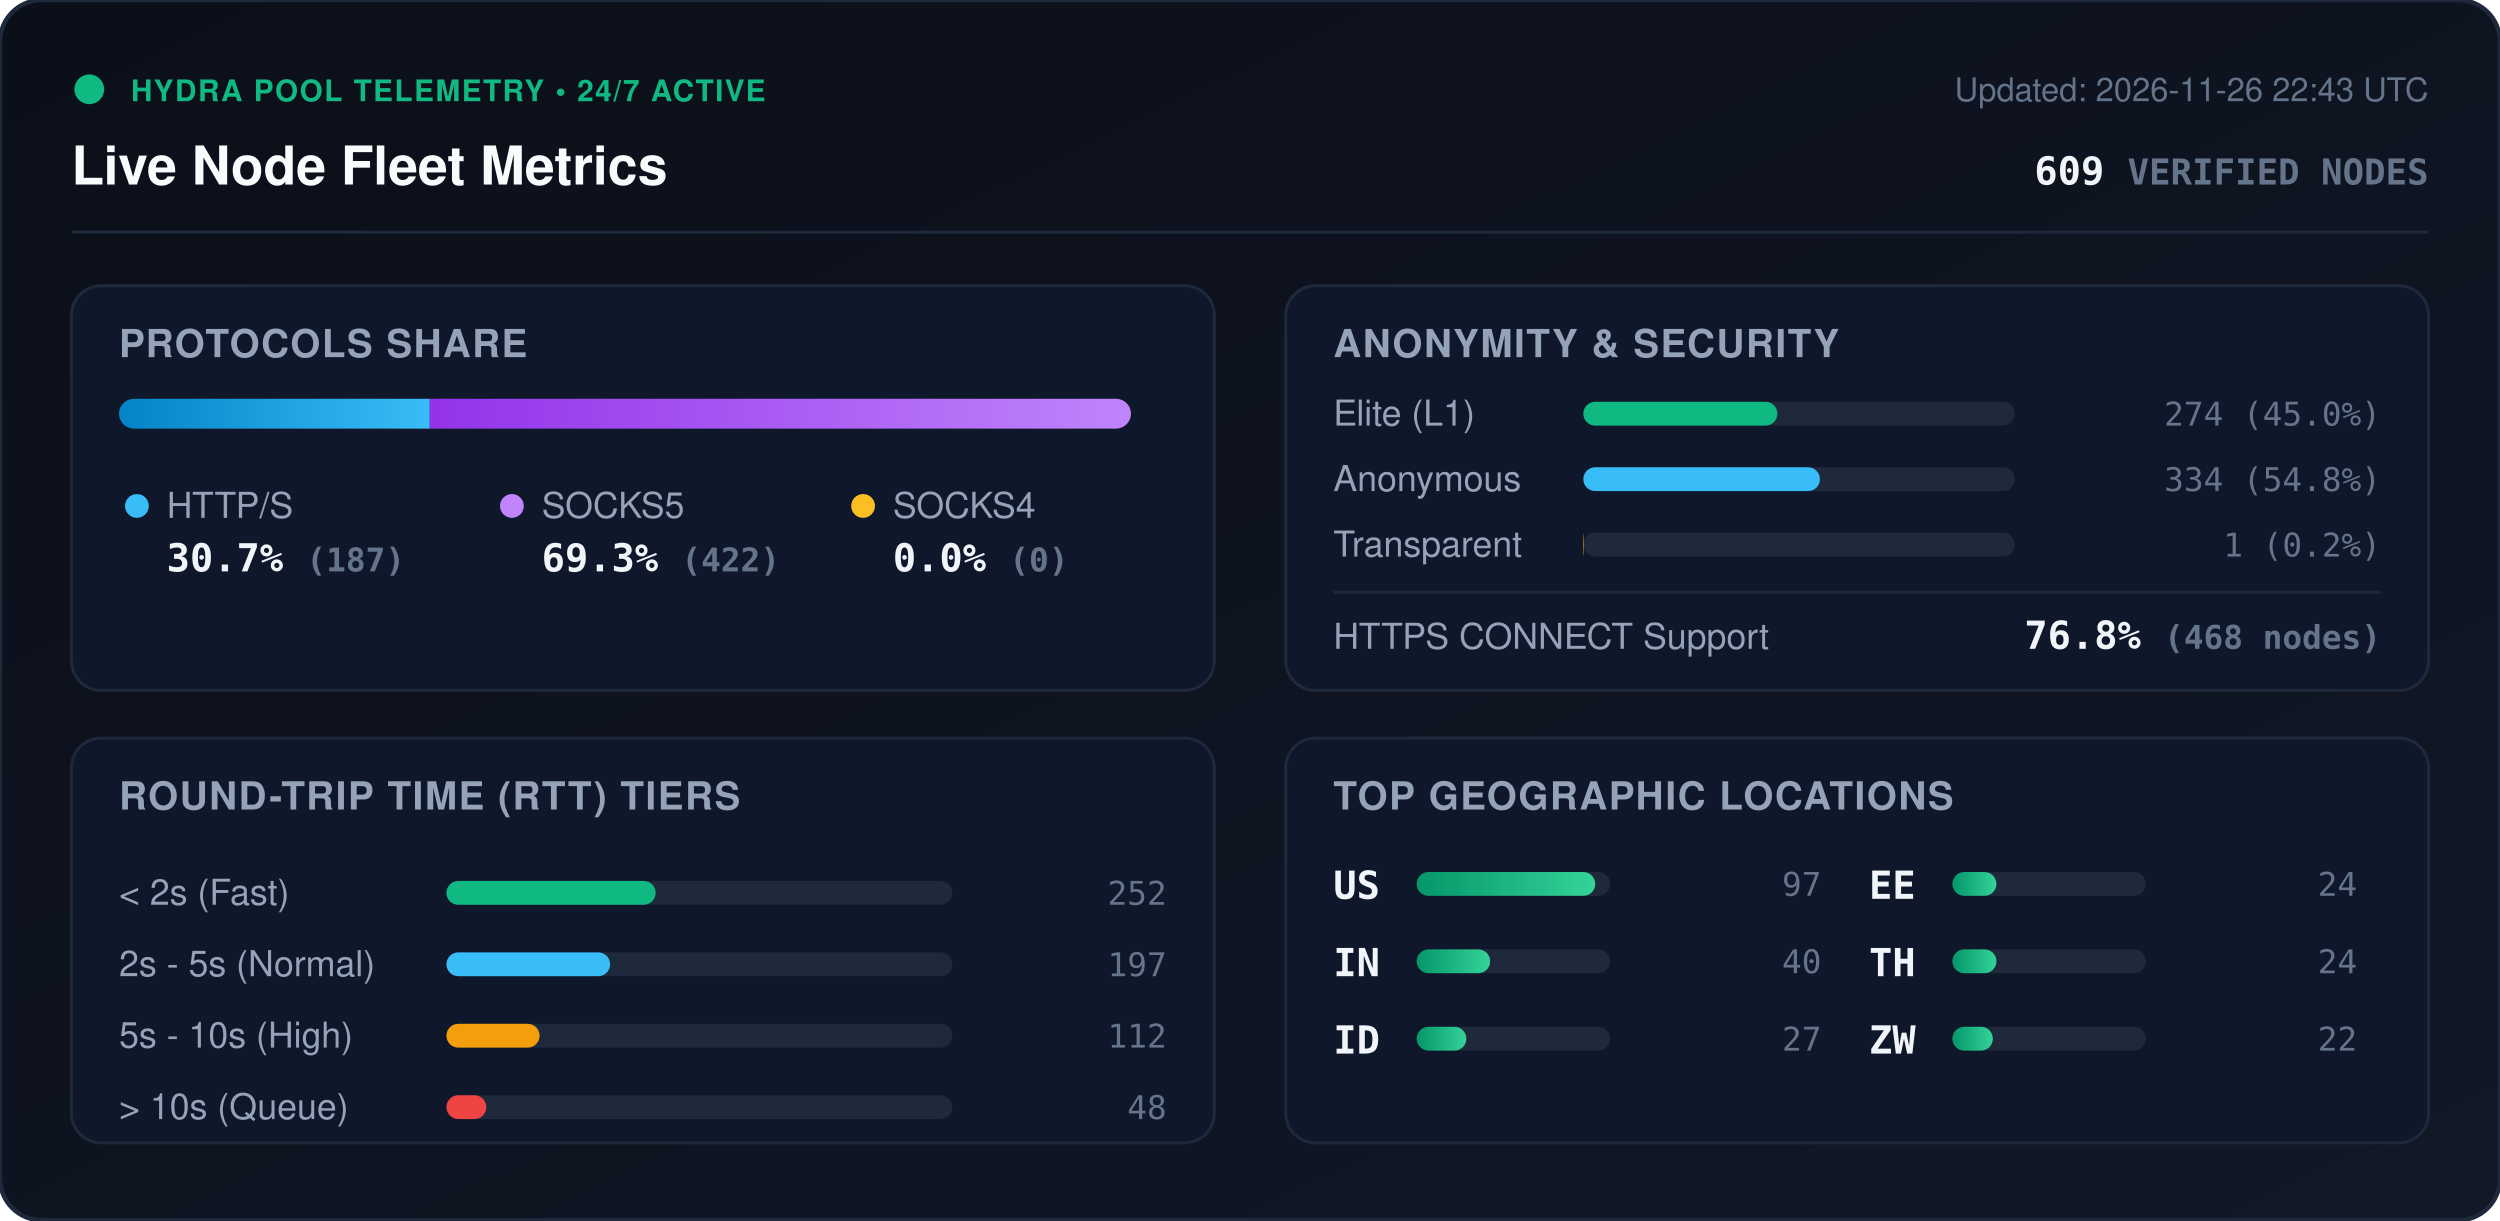
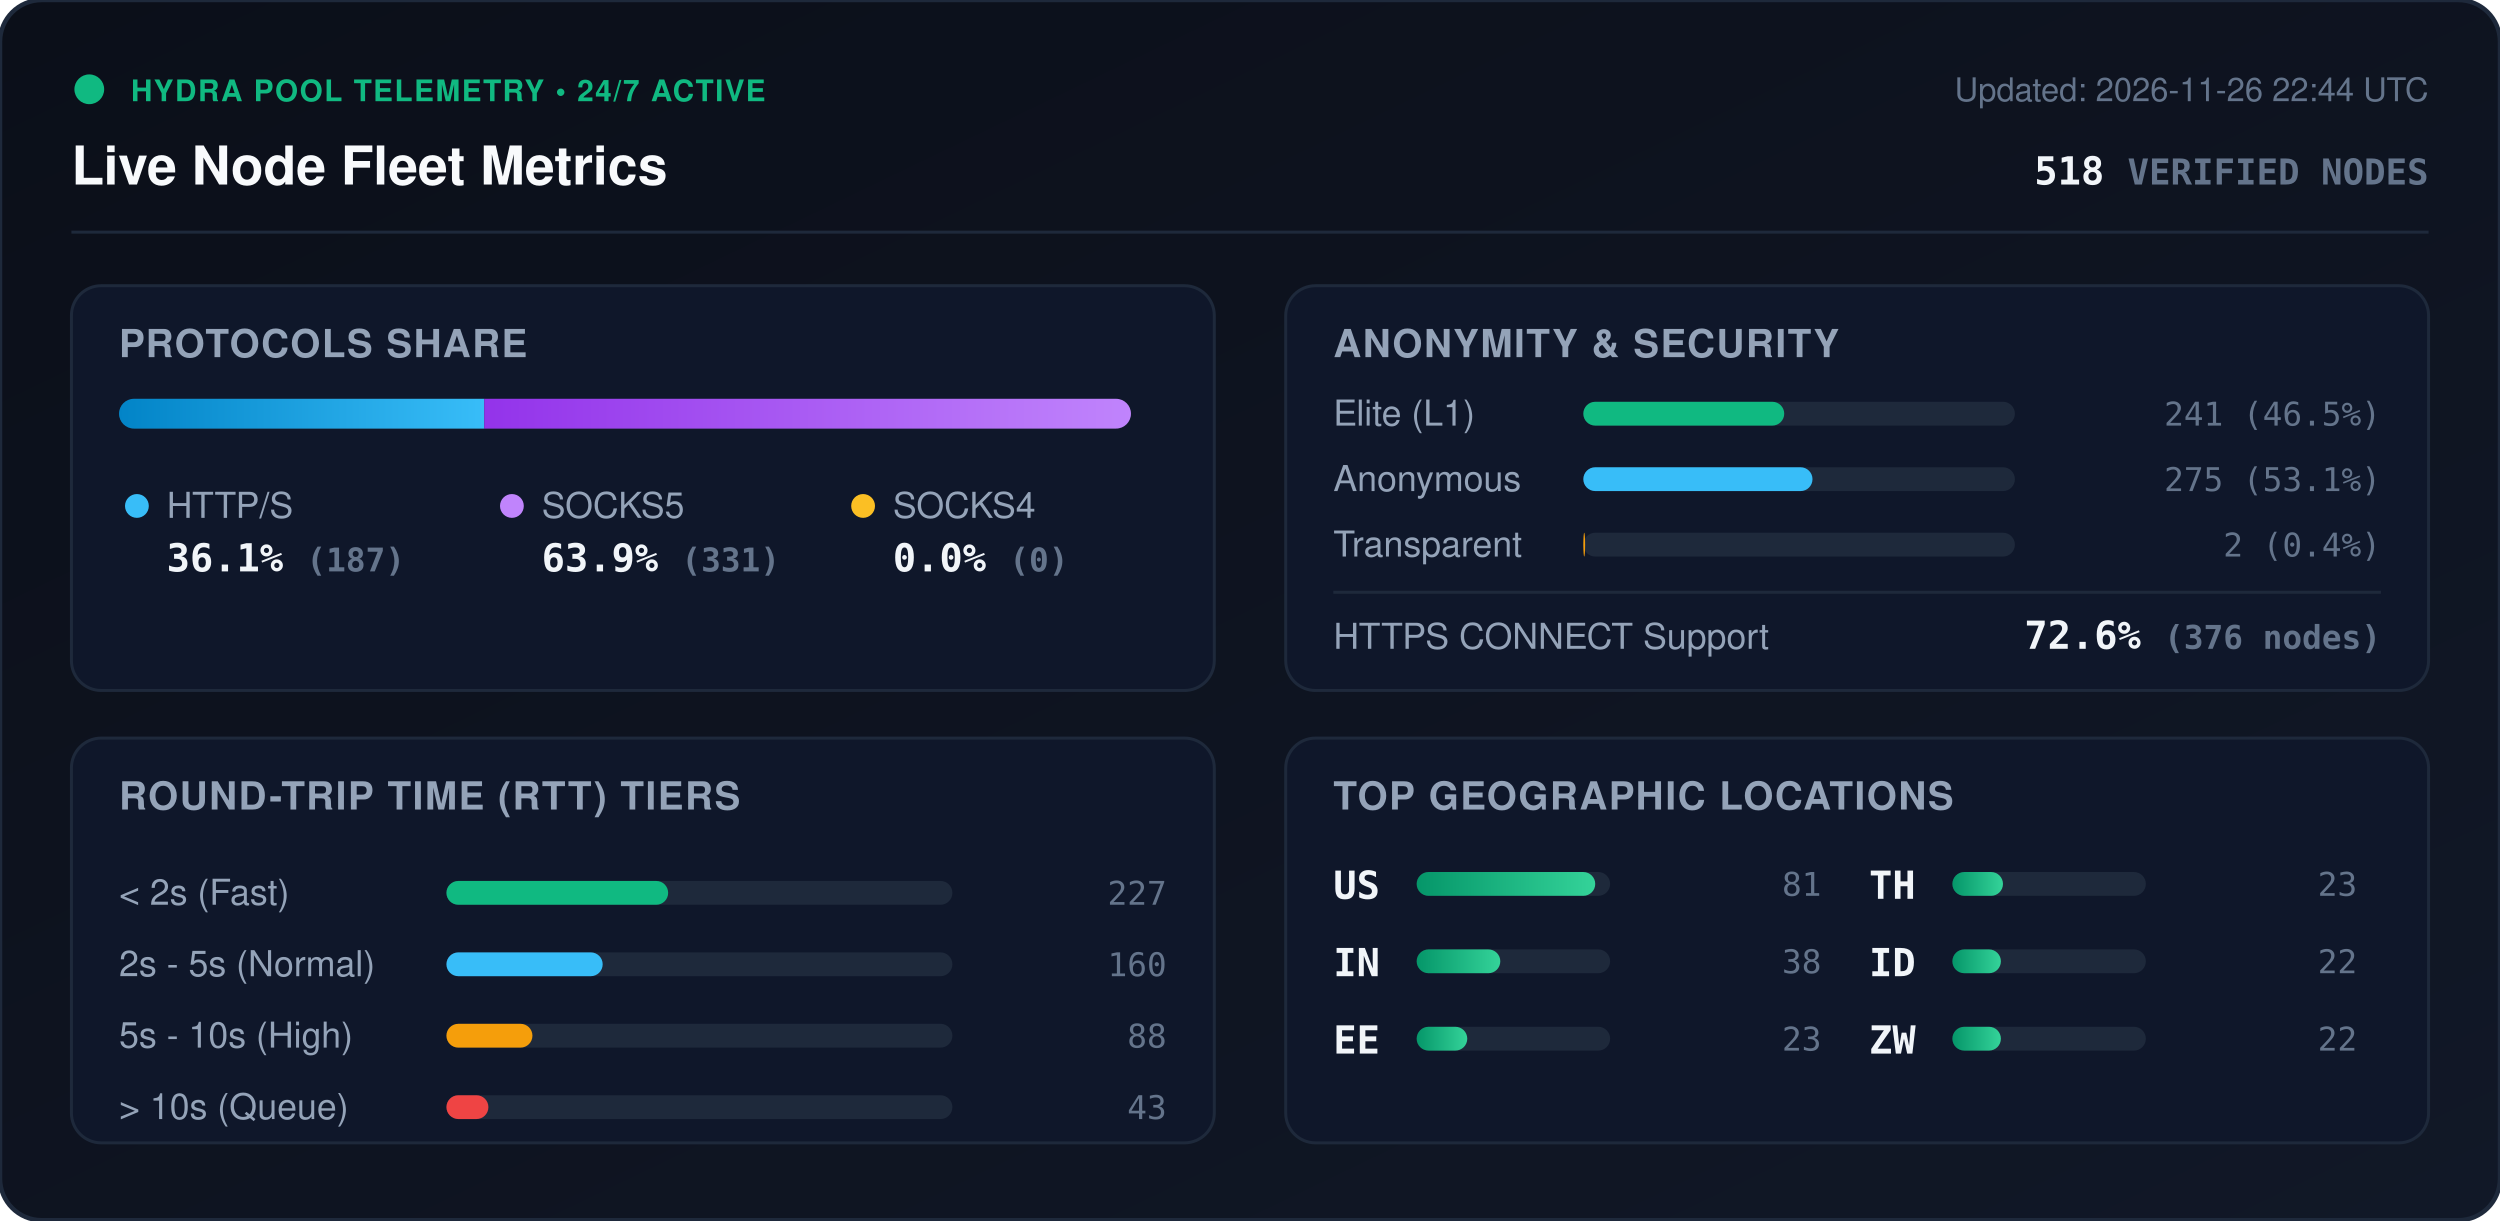
<svg xmlns="http://www.w3.org/2000/svg" viewBox="0 0 840 410" width="840" height="410" style="max-width: 100%; height: auto;">
  <defs>
    <linearGradient id="bg" x1="0%" y1="0%" x2="100%" y2="100%">
      <stop offset="0%" stop-color="#0b0f19" />
      <stop offset="100%" stop-color="#111827" />
    </linearGradient>
    <linearGradient id="bar-http" x1="0%" y1="0%" x2="100%" y2="0%">
      <stop offset="0%" stop-color="#0284c7" />
      <stop offset="100%" stop-color="#38bdf8" />
    </linearGradient>
    <linearGradient id="bar-socks5" x1="0%" y1="0%" x2="100%" y2="0%">
      <stop offset="0%" stop-color="#9333ea" />
      <stop offset="100%" stop-color="#c084fc" />
    </linearGradient>
    <linearGradient id="bar-socks4" x1="0%" y1="0%" x2="100%" y2="0%">
      <stop offset="0%" stop-color="#d97706" />
      <stop offset="100%" stop-color="#fbbf24" />
    </linearGradient>
    <linearGradient id="bar-green" x1="0%" y1="0%" x2="100%" y2="0%">
      <stop offset="0%" stop-color="#059669" />
      <stop offset="100%" stop-color="#34d399" />
    </linearGradient>
    <clipPath id="prog-track-clip">
      <rect width="340.0" height="10" rx="5" />
    </clipPath>
    <style>
      .title { font: 700 18px -apple-system, BlinkMacSystemFont, 'Segoe UI', Helvetica, Arial, sans-serif; fill: #f8fafc; }
      .sub { font: 500 11px -apple-system, BlinkMacSystemFont, 'Segoe UI', Helvetica, Arial, sans-serif; fill: #64748b; }
      .section-hdr { font: 600 13px -apple-system, BlinkMacSystemFont, 'Segoe UI', Helvetica, Arial, sans-serif; fill: #94a3b8; letter-spacing: 0.5px; }
      .metric-val { font: 700 13px -apple-system, BlinkMacSystemFont, 'Segoe UI', Helvetica, Arial, sans-serif; fill: #f1f5f9; }
      .metric-lbl { font: 500 12px -apple-system, BlinkMacSystemFont, 'Segoe UI', Helvetica, Arial, sans-serif; fill: #94a3b8; }
      .badge-txt { font: 700 10px -apple-system, BlinkMacSystemFont, 'Segoe UI', Helvetica, Arial, sans-serif; fill: #10b981; letter-spacing: 0.5px; }
      .mono { font-family: ui-monospace, SFMono-Regular, Menlo, Monaco, Consolas, monospace; }
      .pulse { animation: beacon 2s infinite ease-in-out; }
      @keyframes beacon { 0%, 100% { opacity: 1; } 50% { opacity: 0.35; } }
    </style>
  </defs>
  <rect width="840" height="410" rx="14" fill="url(#bg)" stroke="#1e293b" stroke-width="1.5" />
  <g transform="translate(24, 24)">
    <circle cx="6" cy="6" r="5" fill="#10b981" class="pulse" />
    <text x="20" y="10" class="badge-txt">HYDRA POOL TELEMETRY • 24/7 ACTIVE</text>
    <text x="0" y="38" class="title">Live Node Fleet Metrics</text>
-     <text x="792" y="10" text-anchor="end" class="sub">Updated: 2026-11-26 22:43 UTC</text>
-     <text x="792" y="38" text-anchor="end" class="metric-val mono" fill="#38bdf8">609 <tspan font-size="12" fill="#64748b">VERIFIED NODES</tspan>
+     <text x="792" y="10" text-anchor="end" class="sub">Updated: 2026-11-26 22:44 UTC</text>
+     <text x="792" y="38" text-anchor="end" class="metric-val mono" fill="#38bdf8">518 <tspan font-size="12" fill="#64748b">VERIFIED NODES</tspan>
    </text>
  </g>
  <line x1="24" y1="78" x2="816" y2="78" stroke="#1e293b" stroke-width="1" />
  <g transform="translate(24, 96)">
    <rect width="384" height="136" rx="10" fill="#0f172a" stroke="#1e293b" />
    <text x="16" y="24" class="section-hdr">PROTOCOLS SHARE</text>
    <g transform="translate(16, 38)">
      <rect width="340.0" height="10" rx="5" fill="#1e293b" />
      <g clip-path="url(#prog-track-clip)">
-         <rect x="0" width="104.4" height="10" fill="url(#bar-http)" />
-         <rect x="104.4" width="235.6" height="10" fill="url(#bar-socks5)" />
+         <rect x="0" width="122.7" height="10" fill="url(#bar-http)" />
+         <rect x="122.7" width="217.3" height="10" fill="url(#bar-socks5)" />
        <rect x="340.0" width="0.0" height="10" fill="url(#bar-socks4)" />
      </g>
    </g>
    <g transform="translate(16, 68)">
      <circle cx="6" cy="6" r="4" fill="#38bdf8" />
      <text x="16" y="10" class="metric-lbl">HTTP/S</text>
-       <text x="16" y="28" class="metric-val mono">30.7% <tspan font-size="11" fill="#64748b">(187)</tspan>
+       <text x="16" y="28" class="metric-val mono">36.1% <tspan font-size="11" fill="#64748b">(187)</tspan>
      </text>
      <circle cx="132" cy="6" r="4" fill="#c084fc" />
      <text x="142" y="10" class="metric-lbl">SOCKS5</text>
-       <text x="142" y="28" class="metric-val mono">69.3% <tspan font-size="11" fill="#64748b">(422)</tspan>
+       <text x="142" y="28" class="metric-val mono">63.9% <tspan font-size="11" fill="#64748b">(331)</tspan>
      </text>
      <circle cx="250" cy="6" r="4" fill="#fbbf24" />
      <text x="260" y="10" class="metric-lbl">SOCKS4</text>
      <text x="260" y="28" class="metric-val mono">0.0% <tspan font-size="11" fill="#64748b">(0)</tspan>
      </text>
    </g>
  </g>
  <g transform="translate(432, 96)">
    <rect width="384" height="136" rx="10" fill="#0f172a" stroke="#1e293b" />
    <text x="16" y="24" class="section-hdr">ANONYMITY &amp; SECURITY</text>
    <text x="16" y="47" class="metric-lbl">Elite (L1)</text>
    <rect x="100" y="39" width="145.0" height="8" rx="4" fill="#1e293b" />
-     <rect x="100" y="39" width="65.2" height="8" rx="4" fill="#10b981" />
-     <text x="368" y="47" text-anchor="end" class="mono sub" fill="#e2e8f0">274 (45.0%)</text>
+     <rect x="100" y="39" width="67.5" height="8" rx="4" fill="#10b981" />
+     <text x="368" y="47" text-anchor="end" class="mono sub" fill="#e2e8f0">241 (46.5%)</text>
    <text x="16" y="69" class="metric-lbl">Anonymous</text>
    <rect x="100" y="61" width="145.0" height="8" rx="4" fill="#1e293b" />
-     <rect x="100" y="61" width="79.5" height="8" rx="4" fill="#38bdf8" />
-     <text x="368" y="69" text-anchor="end" class="mono sub" fill="#e2e8f0">334 (54.8%)</text>
+     <rect x="100" y="61" width="77.0" height="8" rx="4" fill="#38bdf8" />
+     <text x="368" y="69" text-anchor="end" class="mono sub" fill="#e2e8f0">275 (53.1%)</text>
    <text x="16" y="91" class="metric-lbl">Transparent</text>
    <rect x="100" y="83" width="145.0" height="8" rx="4" fill="#1e293b" />
-     <rect x="100" y="83" width="0.2" height="8" rx="4" fill="#f59e0b" />
-     <text x="368" y="91" text-anchor="end" class="mono sub" fill="#e2e8f0">1 (0.2%)</text>
+     <rect x="100" y="83" width="0.6" height="8" rx="4" fill="#f59e0b" />
+     <text x="368" y="91" text-anchor="end" class="mono sub" fill="#e2e8f0">2 (0.4%)</text>
    <line x1="16" y1="103" x2="368" y2="103" stroke="#1e293b" stroke-width="1" />
    <text x="16" y="122" class="metric-lbl">HTTPS CONNECT Support</text>
-     <text x="368" y="122" text-anchor="end" class="metric-val mono" fill="#34d399">76.8% <tspan font-size="11" fill="#64748b">(468 nodes)</tspan>
+     <text x="368" y="122" text-anchor="end" class="metric-val mono" fill="#34d399">72.6% <tspan font-size="11" fill="#64748b">(376 nodes)</tspan>
    </text>
  </g>
  <g transform="translate(24, 248)">
    <rect width="384" height="136" rx="10" fill="#0f172a" stroke="#1e293b" />
    <text x="16" y="24" class="section-hdr">ROUND-TRIP TIME (RTT) TIERS</text>
    <g transform="translate(16, 42)">
      <text x="0" y="14" class="metric-lbl">&lt; 2s (Fast)</text>
      <rect x="110" y="6" width="170" height="8" rx="4" fill="#1e293b" />
-       <rect x="110" y="6" width="70.3" height="8" rx="4" fill="#10b981" />
-       <text x="352" y="14" text-anchor="end" class="mono sub">252</text>
+       <rect x="110" y="6" width="74.5" height="8" rx="4" fill="#10b981" />
+       <text x="352" y="14" text-anchor="end" class="mono sub">227</text>
      <text x="0" y="38" class="metric-lbl">2s - 5s (Normal)</text>
      <rect x="110" y="30" width="170" height="8" rx="4" fill="#1e293b" />
-       <rect x="110" y="30" width="55.0" height="8" rx="4" fill="#38bdf8" />
-       <text x="352" y="38" text-anchor="end" class="mono sub">197</text>
+       <rect x="110" y="30" width="52.5" height="8" rx="4" fill="#38bdf8" />
+       <text x="352" y="38" text-anchor="end" class="mono sub">160</text>
      <text x="0" y="62" class="metric-lbl">5s - 10s (High)</text>
      <rect x="110" y="54" width="170" height="8" rx="4" fill="#1e293b" />
-       <rect x="110" y="54" width="31.3" height="8" rx="4" fill="#f59e0b" />
-       <text x="352" y="62" text-anchor="end" class="mono sub">112</text>
+       <rect x="110" y="54" width="28.9" height="8" rx="4" fill="#f59e0b" />
+       <text x="352" y="62" text-anchor="end" class="mono sub">88</text>
      <text x="0" y="86" class="metric-lbl">&gt; 10s (Queue)</text>
      <rect x="110" y="78" width="170" height="8" rx="4" fill="#1e293b" />
-       <rect x="110" y="78" width="13.4" height="8" rx="4" fill="#ef4444" />
-       <text x="352" y="86" text-anchor="end" class="mono sub">48</text>
+       <rect x="110" y="78" width="14.1" height="8" rx="4" fill="#ef4444" />
+       <text x="352" y="86" text-anchor="end" class="mono sub">43</text>
    </g>
  </g>
  <g transform="translate(432, 248)">
    <rect width="384" height="136" rx="10" fill="#0f172a" stroke="#1e293b" />
    <text x="16" y="24" class="section-hdr">TOP GEOGRAPHIC LOCATIONS</text>
    <g transform="translate(16, 42)">
      <g transform="translate(0, 0)">
        <text x="0" y="12" class="mono metric-val" font-size="12">US</text>
        <rect x="28" y="3" width="65" height="8" rx="4" fill="#1e293b" />
        <rect x="28" y="3" width="60.0" height="8" rx="4" fill="url(#bar-green)" />
-         <text x="164" y="11" text-anchor="end" class="mono sub">97</text>
+         <text x="164" y="11" text-anchor="end" class="mono sub">81</text>
      </g>
      <g transform="translate(0, 26)">
        <text x="0" y="12" class="mono metric-val" font-size="12">IN</text>
        <rect x="28" y="3" width="65" height="8" rx="4" fill="#1e293b" />
-         <rect x="28" y="3" width="24.7" height="8" rx="4" fill="url(#bar-green)" />
-         <text x="164" y="11" text-anchor="end" class="mono sub">40</text>
+         <rect x="28" y="3" width="28.1" height="8" rx="4" fill="url(#bar-green)" />
+         <text x="164" y="11" text-anchor="end" class="mono sub">38</text>
      </g>
      <g transform="translate(0, 52)">
+         <text x="0" y="12" class="mono metric-val" font-size="12">EE</text>
+         <rect x="28" y="3" width="65" height="8" rx="4" fill="#1e293b" />
+         <rect x="28" y="3" width="17.0" height="8" rx="4" fill="url(#bar-green)" />
+         <text x="164" y="11" text-anchor="end" class="mono sub">23</text>
+       </g>
+       <g transform="translate(180, 0)">
+         <text x="0" y="12" class="mono metric-val" font-size="12">TH</text>
+         <rect x="28" y="3" width="65" height="8" rx="4" fill="#1e293b" />
+         <rect x="28" y="3" width="17.0" height="8" rx="4" fill="url(#bar-green)" />
+         <text x="164" y="11" text-anchor="end" class="mono sub">23</text>
+       </g>
+       <g transform="translate(180, 26)">
        <text x="0" y="12" class="mono metric-val" font-size="12">ID</text>
        <rect x="28" y="3" width="65" height="8" rx="4" fill="#1e293b" />
-         <rect x="28" y="3" width="16.7" height="8" rx="4" fill="url(#bar-green)" />
-         <text x="164" y="11" text-anchor="end" class="mono sub">27</text>
-       </g>
-       <g transform="translate(180, 0)">
-         <text x="0" y="12" class="mono metric-val" font-size="12">EE</text>
-         <rect x="28" y="3" width="65" height="8" rx="4" fill="#1e293b" />
-         <rect x="28" y="3" width="14.8" height="8" rx="4" fill="url(#bar-green)" />
-         <text x="164" y="11" text-anchor="end" class="mono sub">24</text>
-       </g>
-       <g transform="translate(180, 26)">
-         <text x="0" y="12" class="mono metric-val" font-size="12">TH</text>
-         <rect x="28" y="3" width="65" height="8" rx="4" fill="#1e293b" />
-         <rect x="28" y="3" width="14.8" height="8" rx="4" fill="url(#bar-green)" />
-         <text x="164" y="11" text-anchor="end" class="mono sub">24</text>
+         <rect x="28" y="3" width="16.3" height="8" rx="4" fill="url(#bar-green)" />
+         <text x="164" y="11" text-anchor="end" class="mono sub">22</text>
      </g>
      <g transform="translate(180, 52)">
        <text x="0" y="12" class="mono metric-val" font-size="12">ZW</text>
        <rect x="28" y="3" width="65" height="8" rx="4" fill="#1e293b" />
-         <rect x="28" y="3" width="13.6" height="8" rx="4" fill="url(#bar-green)" />
+         <rect x="28" y="3" width="16.3" height="8" rx="4" fill="url(#bar-green)" />
        <text x="164" y="11" text-anchor="end" class="mono sub">22</text>
      </g>
    </g>
  </g>
</svg>
